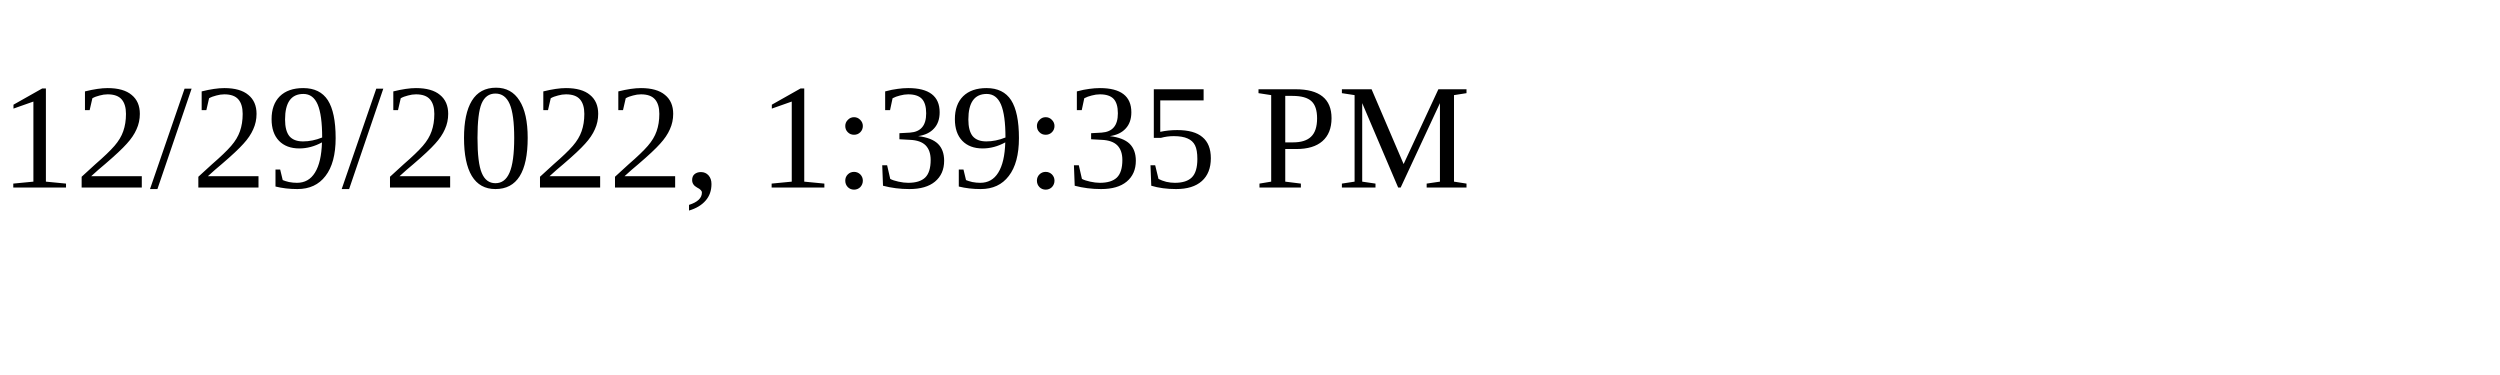
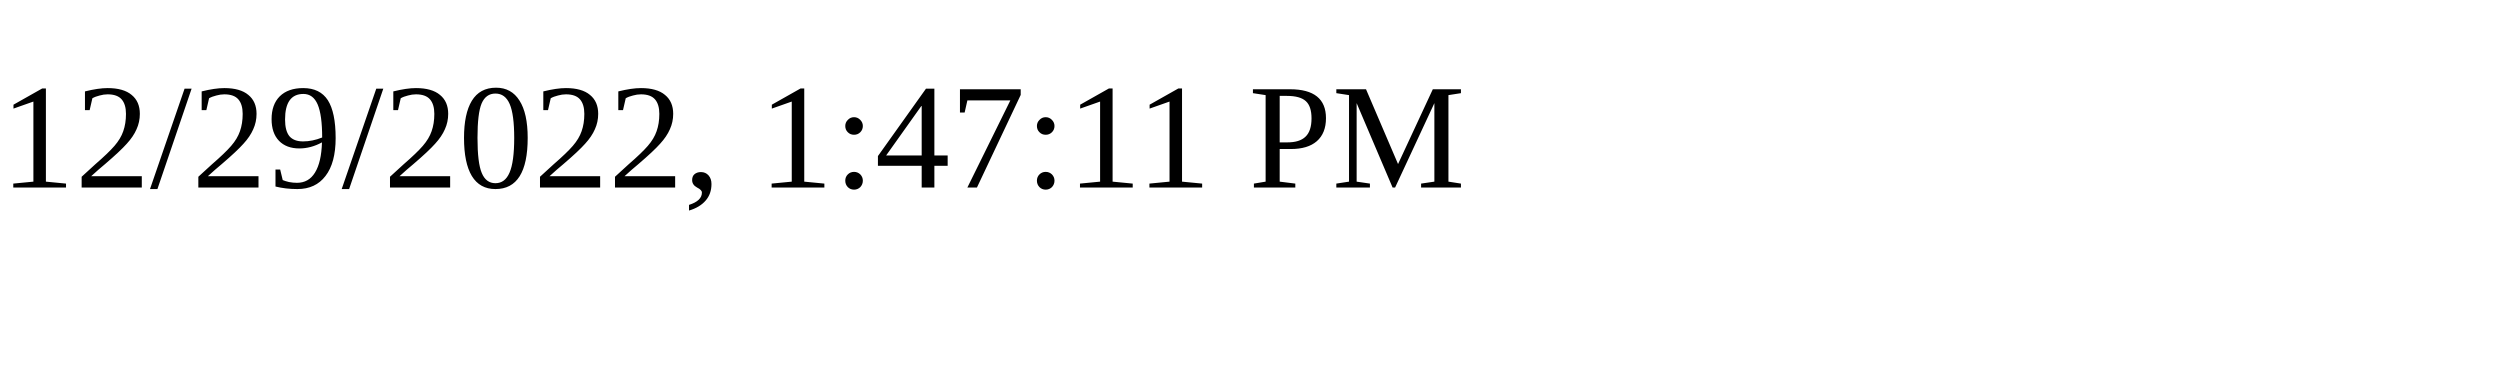
<svg xmlns="http://www.w3.org/2000/svg" height="30" width="200">
-   <text x="0" y="15">12/29/2022, 1:39:35 PM</text>
+   <text x="0" y="15">12/29/2022, 1:47:11 PM</text>
</svg>
